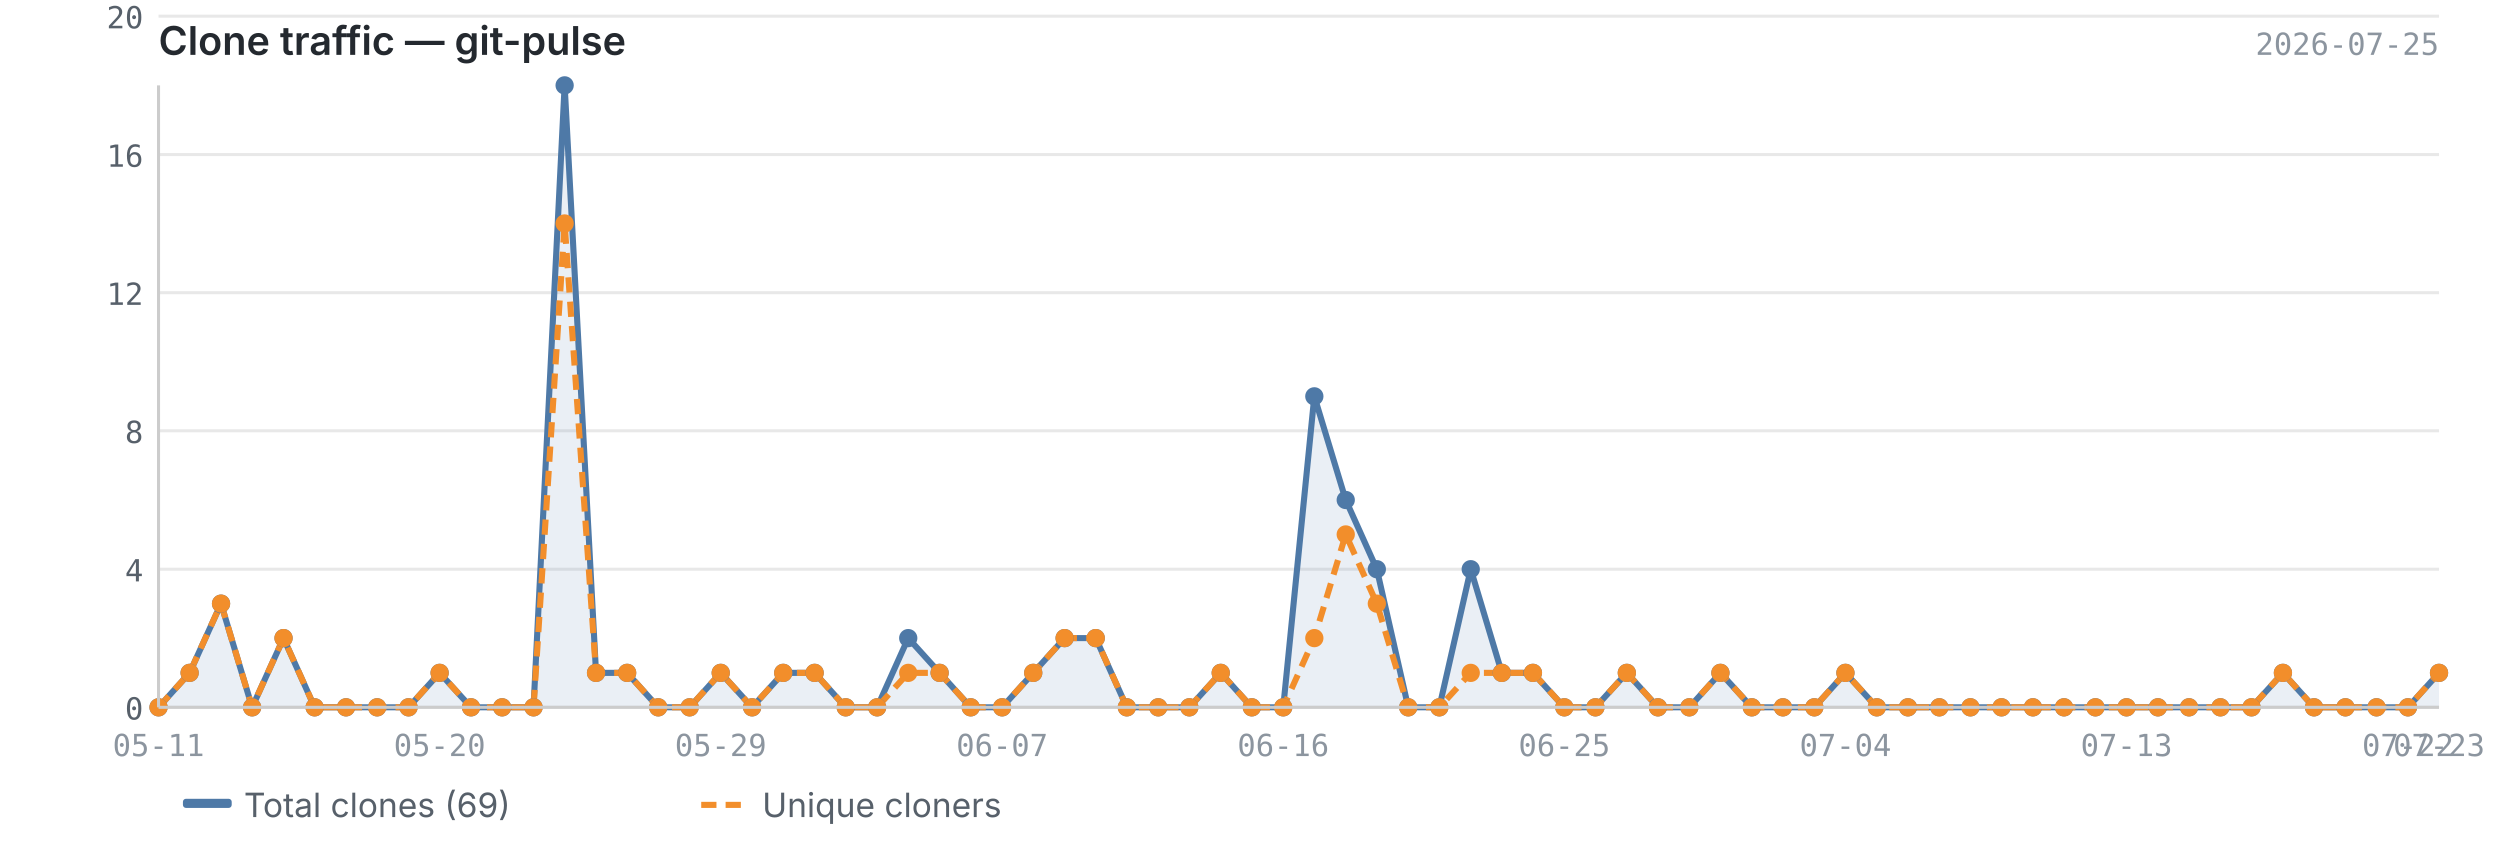
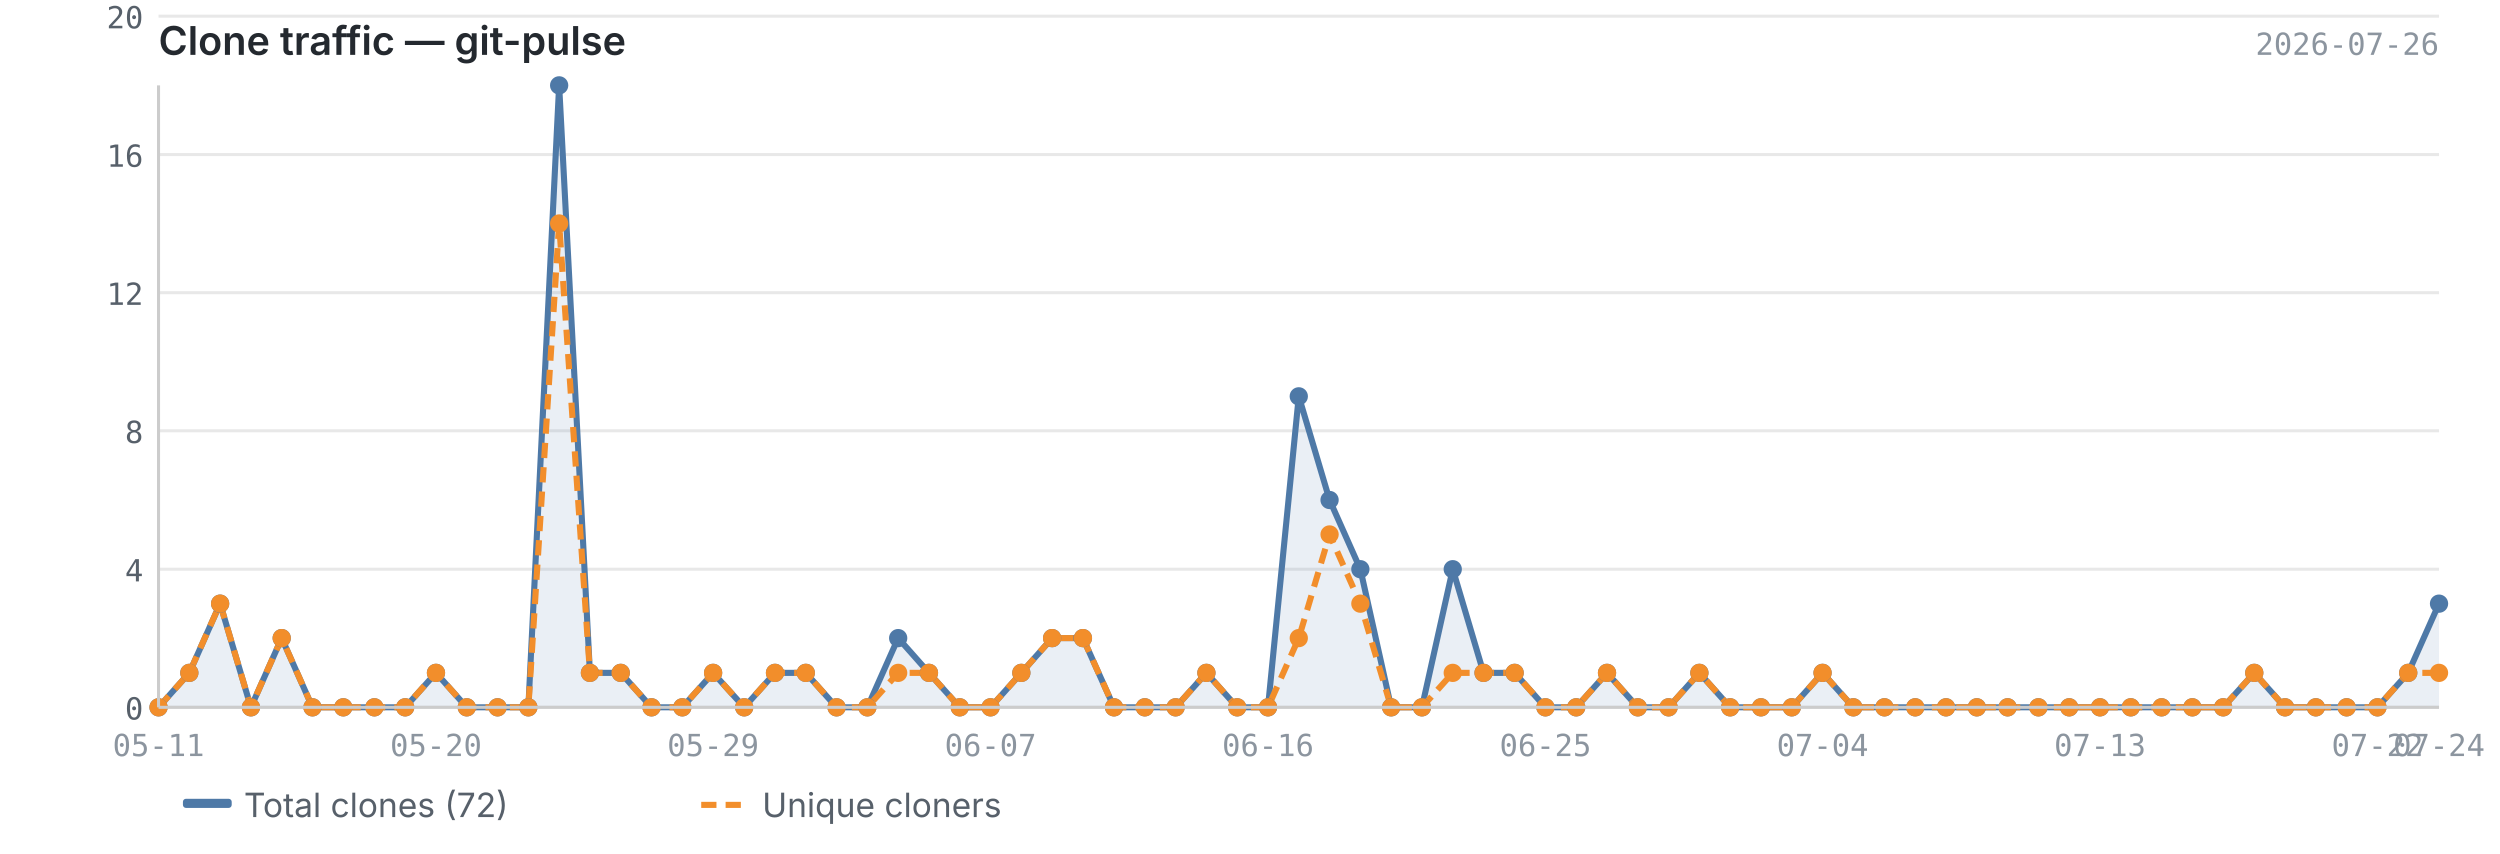
<svg xmlns="http://www.w3.org/2000/svg" viewBox="0 0 820 280" width="820" height="280">
  <text x="52" y="18" font-size="13" font-weight="600" fill="#24292f" font-family="-apple-system, BlinkMacSystemFont, 'Segoe UI', sans-serif">Clone traffic — git-pulse</text>
-   <text x="800" y="18" font-size="10" fill="#8c959f" font-family="ui-monospace, SFMono-Regular, 'SF Mono', Menlo, monospace" text-anchor="end">2026-07-25</text>
+   <text x="800" y="18" font-size="10" fill="#8c959f" font-family="ui-monospace, SFMono-Regular, 'SF Mono', Menlo, monospace" text-anchor="end">2026-07-26</text>
  <line x1="52" y1="232.0" x2="800" y2="232.0" stroke="#e8e8e8" stroke-width="1" />
  <line x1="52" y1="186.7" x2="800" y2="186.7" stroke="#e8e8e8" stroke-width="1" />
  <line x1="52" y1="141.3" x2="800" y2="141.3" stroke="#e8e8e8" stroke-width="1" />
  <line x1="52" y1="96.0" x2="800" y2="96.0" stroke="#e8e8e8" stroke-width="1" />
  <line x1="52" y1="50.7" x2="800" y2="50.7" stroke="#e8e8e8" stroke-width="1" />
  <line x1="52" y1="5.3" x2="800" y2="5.3" stroke="#e8e8e8" stroke-width="1" />
-   <path d="M52.0,232.0 L52.0,232.0 L62.2,220.7 L72.5,198.0 L82.7,232.0 L93.0,209.3 L103.2,232.0 L113.5,232.0 L123.7,232.0 L134.0,232.0 L144.2,220.7 L154.5,232.0 L164.7,232.0 L175.0,232.0 L185.2,28.0 L195.5,220.7 L205.7,220.7 L215.9,232.0 L226.2,232.0 L236.4,220.7 L246.7,232.0 L256.9,220.7 L267.2,220.7 L277.4,232.0 L287.7,232.0 L297.9,209.3 L308.2,220.7 L318.4,232.0 L328.7,232.0 L338.9,220.7 L349.2,209.3 L359.4,209.3 L369.6,232.0 L379.9,232.0 L390.1,232.0 L400.4,220.7 L410.6,232.0 L420.9,232.0 L431.1,130.0 L441.4,164.0 L451.6,186.7 L461.9,232.0 L472.1,232.0 L482.4,186.7 L492.6,220.7 L502.8,220.7 L513.1,232.0 L523.3,232.0 L533.6,220.7 L543.8,232.0 L554.1,232.0 L564.3,220.7 L574.6,232.0 L584.8,232.0 L595.1,232.0 L605.3,220.7 L615.6,232.0 L625.8,232.0 L636.1,232.0 L646.3,232.0 L656.5,232.0 L666.8,232.0 L677.0,232.0 L687.3,232.0 L697.5,232.0 L707.8,232.0 L718.0,232.0 L728.3,232.0 L738.5,232.0 L748.8,220.7 L759.0,232.0 L769.3,232.0 L779.5,232.0 L789.8,232.0 L800.0,220.7 L800.0,232.0 L52.0,232.0Z" fill="#4e79a7" opacity="0.12" />
-   <polyline points="52.0,232.0 62.2,220.7 72.5,198.0 82.7,232.0 93.0,209.3 103.2,232.0 113.5,232.0 123.7,232.0 134.0,232.0 144.2,220.7 154.5,232.0 164.7,232.0 175.0,232.0 185.2,28.0 195.5,220.7 205.7,220.7 215.9,232.0 226.2,232.0 236.4,220.7 246.7,232.0 256.9,220.7 267.2,220.7 277.4,232.0 287.7,232.0 297.9,209.3 308.2,220.7 318.4,232.0 328.7,232.0 338.9,220.7 349.2,209.3 359.4,209.3 369.6,232.0 379.9,232.0 390.1,232.0 400.4,220.7 410.6,232.0 420.9,232.0 431.1,130.0 441.4,164.0 451.6,186.7 461.9,232.0 472.1,232.0 482.4,186.7 492.6,220.7 502.8,220.7 513.1,232.0 523.3,232.0 533.6,220.7 543.8,232.0 554.1,232.0 564.3,220.7 574.6,232.0 584.8,232.0 595.1,232.0 605.3,220.7 615.6,232.0 625.8,232.0 636.1,232.0 646.3,232.0 656.5,232.0 666.8,232.0 677.0,232.0 687.3,232.0 697.5,232.0 707.8,232.0 718.0,232.0 728.3,232.0 738.5,232.0 748.8,220.7 759.0,232.0 769.3,232.0 779.5,232.0 789.8,232.0 800.0,220.7" fill="none" stroke="#4e79a7" stroke-width="2" stroke-linejoin="round" />
-   <polyline points="52.0,232.0 62.2,220.7 72.5,198.0 82.7,232.0 93.0,209.3 103.2,232.0 113.5,232.0 123.7,232.0 134.0,232.0 144.2,220.7 154.5,232.0 164.7,232.0 175.0,232.0 185.2,73.3 195.5,220.7 205.7,220.7 215.9,232.0 226.2,232.0 236.4,220.7 246.7,232.0 256.9,220.7 267.2,220.7 277.4,232.0 287.7,232.0 297.9,220.7 308.2,220.7 318.4,232.0 328.7,232.0 338.9,220.7 349.2,209.3 359.4,209.3 369.6,232.0 379.9,232.0 390.1,232.0 400.4,220.7 410.6,232.0 420.9,232.0 431.1,209.3 441.4,175.3 451.6,198.0 461.9,232.0 472.1,232.0 482.4,220.7 492.6,220.7 502.8,220.7 513.1,232.0 523.3,232.0 533.6,220.7 543.8,232.0 554.1,232.0 564.3,220.7 574.6,232.0 584.8,232.0 595.1,232.0 605.3,220.7 615.6,232.0 625.8,232.0 636.1,232.0 646.3,232.0 656.5,232.0 666.8,232.0 677.0,232.0 687.3,232.0 697.5,232.0 707.8,232.0 718.0,232.0 728.3,232.0 738.5,232.0 748.8,220.7 759.0,232.0 769.3,232.0 779.5,232.0 789.8,232.0 800.0,220.7" fill="none" stroke="#f28e2b" stroke-width="2" stroke-linejoin="round" stroke-dasharray="5,3" />
+   <path d="M52.0,232.0 L52.0,232.0 L62.1,220.7 L72.2,198.0 L82.3,232.0 L92.4,209.3 L102.5,232.0 L112.6,232.0 L122.8,232.0 L132.9,232.0 L143.0,220.7 L153.1,232.0 L163.2,232.0 L173.3,232.0 L183.4,28.0 L193.5,220.7 L203.6,220.7 L213.7,232.0 L223.8,232.0 L233.9,220.7 L244.1,232.0 L254.2,220.7 L264.3,220.7 L274.4,232.0 L284.5,232.0 L294.6,209.3 L304.7,220.7 L314.8,232.0 L324.9,232.0 L335.0,220.7 L345.1,209.3 L355.2,209.3 L365.4,232.0 L375.5,232.0 L385.6,232.0 L395.7,220.7 L405.8,232.0 L415.9,232.0 L426.0,130.0 L436.1,164.0 L446.2,186.7 L456.3,232.0 L466.4,232.0 L476.5,186.7 L486.6,220.7 L496.8,220.7 L506.9,232.0 L517.0,232.0 L527.1,220.7 L537.2,232.0 L547.3,232.0 L557.4,220.7 L567.5,232.0 L577.6,232.0 L587.7,232.0 L597.8,220.7 L607.9,232.0 L618.1,232.0 L628.2,232.0 L638.3,232.0 L648.4,232.0 L658.5,232.0 L668.6,232.0 L678.7,232.0 L688.8,232.0 L698.9,232.0 L709.0,232.0 L719.1,232.0 L729.2,232.0 L739.4,220.7 L749.5,232.0 L759.6,232.0 L769.7,232.0 L779.8,232.0 L789.9,220.7 L800.0,198.0 L800.0,232.0 L52.0,232.0Z" fill="#4e79a7" opacity="0.12" />
+   <polyline points="52.0,232.0 62.1,220.7 72.2,198.0 82.3,232.0 92.4,209.3 102.5,232.0 112.6,232.0 122.8,232.0 132.9,232.0 143.0,220.7 153.1,232.0 163.2,232.0 173.3,232.0 183.4,28.0 193.5,220.7 203.6,220.7 213.7,232.0 223.8,232.0 233.9,220.7 244.1,232.0 254.2,220.7 264.3,220.7 274.4,232.0 284.5,232.0 294.6,209.3 304.7,220.7 314.8,232.0 324.9,232.0 335.0,220.7 345.1,209.3 355.2,209.3 365.4,232.0 375.5,232.0 385.6,232.0 395.7,220.7 405.8,232.0 415.9,232.0 426.0,130.0 436.1,164.0 446.2,186.7 456.3,232.0 466.4,232.0 476.5,186.7 486.6,220.7 496.8,220.7 506.9,232.0 517.0,232.0 527.1,220.7 537.2,232.0 547.3,232.0 557.4,220.7 567.5,232.0 577.6,232.0 587.7,232.0 597.8,220.7 607.9,232.0 618.1,232.0 628.2,232.0 638.3,232.0 648.4,232.0 658.5,232.0 668.6,232.0 678.7,232.0 688.8,232.0 698.9,232.0 709.0,232.0 719.1,232.0 729.2,232.0 739.4,220.7 749.5,232.0 759.6,232.0 769.7,232.0 779.8,232.0 789.9,220.7 800.0,198.0" fill="none" stroke="#4e79a7" stroke-width="2" stroke-linejoin="round" />
+   <polyline points="52.0,232.0 62.1,220.7 72.2,198.0 82.3,232.0 92.4,209.3 102.5,232.0 112.6,232.0 122.8,232.0 132.9,232.0 143.0,220.7 153.1,232.0 163.2,232.0 173.3,232.0 183.4,73.3 193.5,220.7 203.6,220.7 213.7,232.0 223.8,232.0 233.9,220.7 244.1,232.0 254.2,220.7 264.3,220.7 274.4,232.0 284.5,232.0 294.6,220.7 304.7,220.7 314.8,232.0 324.9,232.0 335.0,220.7 345.1,209.3 355.2,209.3 365.4,232.0 375.5,232.0 385.6,232.0 395.7,220.7 405.8,232.0 415.9,232.0 426.0,209.3 436.1,175.3 446.2,198.0 456.3,232.0 466.4,232.0 476.5,220.7 486.6,220.7 496.8,220.7 506.9,232.0 517.0,232.0 527.1,220.7 537.2,232.0 547.3,232.0 557.4,220.7 567.5,232.0 577.6,232.0 587.7,232.0 597.8,220.7 607.9,232.0 618.1,232.0 628.2,232.0 638.3,232.0 648.4,232.0 658.5,232.0 668.6,232.0 678.7,232.0 688.8,232.0 698.9,232.0 709.0,232.0 719.1,232.0 729.2,232.0 739.4,220.7 749.5,232.0 759.6,232.0 769.7,232.0 779.8,232.0 789.9,220.7 800.0,220.7" fill="none" stroke="#f28e2b" stroke-width="2" stroke-linejoin="round" stroke-dasharray="5,3" />
  <circle cx="52.0" cy="232.0" r="3" fill="#4e79a7" />
-   <circle cx="62.2" cy="220.7" r="3" fill="#4e79a7" />
-   <circle cx="72.5" cy="198.0" r="3" fill="#4e79a7" />
-   <circle cx="82.7" cy="232.0" r="3" fill="#4e79a7" />
-   <circle cx="93.0" cy="209.3" r="3" fill="#4e79a7" />
-   <circle cx="103.2" cy="232.0" r="3" fill="#4e79a7" />
-   <circle cx="113.5" cy="232.0" r="3" fill="#4e79a7" />
-   <circle cx="123.7" cy="232.0" r="3" fill="#4e79a7" />
-   <circle cx="134.0" cy="232.0" r="3" fill="#4e79a7" />
-   <circle cx="144.2" cy="220.7" r="3" fill="#4e79a7" />
-   <circle cx="154.5" cy="232.0" r="3" fill="#4e79a7" />
-   <circle cx="164.7" cy="232.0" r="3" fill="#4e79a7" />
-   <circle cx="175.0" cy="232.0" r="3" fill="#4e79a7" />
-   <circle cx="185.2" cy="28.0" r="3" fill="#4e79a7" />
-   <circle cx="195.5" cy="220.7" r="3" fill="#4e79a7" />
-   <circle cx="205.7" cy="220.7" r="3" fill="#4e79a7" />
-   <circle cx="215.9" cy="232.0" r="3" fill="#4e79a7" />
-   <circle cx="226.2" cy="232.0" r="3" fill="#4e79a7" />
-   <circle cx="236.4" cy="220.7" r="3" fill="#4e79a7" />
-   <circle cx="246.7" cy="232.0" r="3" fill="#4e79a7" />
-   <circle cx="256.9" cy="220.7" r="3" fill="#4e79a7" />
-   <circle cx="267.2" cy="220.7" r="3" fill="#4e79a7" />
-   <circle cx="277.4" cy="232.0" r="3" fill="#4e79a7" />
-   <circle cx="287.7" cy="232.0" r="3" fill="#4e79a7" />
-   <circle cx="297.9" cy="209.3" r="3" fill="#4e79a7" />
-   <circle cx="308.2" cy="220.7" r="3" fill="#4e79a7" />
-   <circle cx="318.4" cy="232.0" r="3" fill="#4e79a7" />
-   <circle cx="328.7" cy="232.0" r="3" fill="#4e79a7" />
-   <circle cx="338.9" cy="220.7" r="3" fill="#4e79a7" />
-   <circle cx="349.2" cy="209.3" r="3" fill="#4e79a7" />
-   <circle cx="359.4" cy="209.3" r="3" fill="#4e79a7" />
-   <circle cx="369.6" cy="232.0" r="3" fill="#4e79a7" />
-   <circle cx="379.9" cy="232.0" r="3" fill="#4e79a7" />
-   <circle cx="390.1" cy="232.0" r="3" fill="#4e79a7" />
-   <circle cx="400.4" cy="220.7" r="3" fill="#4e79a7" />
-   <circle cx="410.6" cy="232.0" r="3" fill="#4e79a7" />
-   <circle cx="420.9" cy="232.0" r="3" fill="#4e79a7" />
-   <circle cx="431.1" cy="130.0" r="3" fill="#4e79a7" />
-   <circle cx="441.4" cy="164.0" r="3" fill="#4e79a7" />
-   <circle cx="451.6" cy="186.7" r="3" fill="#4e79a7" />
-   <circle cx="461.9" cy="232.0" r="3" fill="#4e79a7" />
-   <circle cx="472.1" cy="232.0" r="3" fill="#4e79a7" />
-   <circle cx="482.4" cy="186.7" r="3" fill="#4e79a7" />
-   <circle cx="492.6" cy="220.7" r="3" fill="#4e79a7" />
-   <circle cx="502.8" cy="220.7" r="3" fill="#4e79a7" />
-   <circle cx="513.1" cy="232.0" r="3" fill="#4e79a7" />
-   <circle cx="523.3" cy="232.0" r="3" fill="#4e79a7" />
-   <circle cx="533.6" cy="220.7" r="3" fill="#4e79a7" />
-   <circle cx="543.8" cy="232.0" r="3" fill="#4e79a7" />
-   <circle cx="554.1" cy="232.0" r="3" fill="#4e79a7" />
-   <circle cx="564.3" cy="220.7" r="3" fill="#4e79a7" />
-   <circle cx="574.6" cy="232.0" r="3" fill="#4e79a7" />
-   <circle cx="584.8" cy="232.0" r="3" fill="#4e79a7" />
-   <circle cx="595.1" cy="232.0" r="3" fill="#4e79a7" />
-   <circle cx="605.3" cy="220.7" r="3" fill="#4e79a7" />
-   <circle cx="615.6" cy="232.0" r="3" fill="#4e79a7" />
-   <circle cx="625.8" cy="232.0" r="3" fill="#4e79a7" />
-   <circle cx="636.1" cy="232.0" r="3" fill="#4e79a7" />
-   <circle cx="646.3" cy="232.0" r="3" fill="#4e79a7" />
-   <circle cx="656.5" cy="232.0" r="3" fill="#4e79a7" />
-   <circle cx="666.8" cy="232.0" r="3" fill="#4e79a7" />
-   <circle cx="677.0" cy="232.0" r="3" fill="#4e79a7" />
-   <circle cx="687.3" cy="232.0" r="3" fill="#4e79a7" />
-   <circle cx="697.5" cy="232.0" r="3" fill="#4e79a7" />
-   <circle cx="707.8" cy="232.0" r="3" fill="#4e79a7" />
-   <circle cx="718.0" cy="232.0" r="3" fill="#4e79a7" />
-   <circle cx="728.3" cy="232.0" r="3" fill="#4e79a7" />
-   <circle cx="738.5" cy="232.0" r="3" fill="#4e79a7" />
-   <circle cx="748.8" cy="220.7" r="3" fill="#4e79a7" />
-   <circle cx="759.0" cy="232.0" r="3" fill="#4e79a7" />
-   <circle cx="769.3" cy="232.0" r="3" fill="#4e79a7" />
-   <circle cx="779.5" cy="232.0" r="3" fill="#4e79a7" />
-   <circle cx="789.8" cy="232.0" r="3" fill="#4e79a7" />
-   <circle cx="800.0" cy="220.7" r="3" fill="#4e79a7" />
+   <circle cx="62.1" cy="220.7" r="3" fill="#4e79a7" />
+   <circle cx="72.2" cy="198.0" r="3" fill="#4e79a7" />
+   <circle cx="82.3" cy="232.0" r="3" fill="#4e79a7" />
+   <circle cx="92.4" cy="209.3" r="3" fill="#4e79a7" />
+   <circle cx="102.5" cy="232.0" r="3" fill="#4e79a7" />
+   <circle cx="112.6" cy="232.0" r="3" fill="#4e79a7" />
+   <circle cx="122.8" cy="232.0" r="3" fill="#4e79a7" />
+   <circle cx="132.9" cy="232.0" r="3" fill="#4e79a7" />
+   <circle cx="143.0" cy="220.7" r="3" fill="#4e79a7" />
+   <circle cx="153.1" cy="232.0" r="3" fill="#4e79a7" />
+   <circle cx="163.2" cy="232.0" r="3" fill="#4e79a7" />
+   <circle cx="173.3" cy="232.0" r="3" fill="#4e79a7" />
+   <circle cx="183.4" cy="28.0" r="3" fill="#4e79a7" />
+   <circle cx="193.5" cy="220.7" r="3" fill="#4e79a7" />
+   <circle cx="203.6" cy="220.7" r="3" fill="#4e79a7" />
+   <circle cx="213.7" cy="232.0" r="3" fill="#4e79a7" />
+   <circle cx="223.8" cy="232.0" r="3" fill="#4e79a7" />
+   <circle cx="233.9" cy="220.7" r="3" fill="#4e79a7" />
+   <circle cx="244.1" cy="232.0" r="3" fill="#4e79a7" />
+   <circle cx="254.2" cy="220.7" r="3" fill="#4e79a7" />
+   <circle cx="264.3" cy="220.7" r="3" fill="#4e79a7" />
+   <circle cx="274.4" cy="232.0" r="3" fill="#4e79a7" />
+   <circle cx="284.5" cy="232.0" r="3" fill="#4e79a7" />
+   <circle cx="294.6" cy="209.3" r="3" fill="#4e79a7" />
+   <circle cx="304.7" cy="220.7" r="3" fill="#4e79a7" />
+   <circle cx="314.8" cy="232.0" r="3" fill="#4e79a7" />
+   <circle cx="324.9" cy="232.0" r="3" fill="#4e79a7" />
+   <circle cx="335.0" cy="220.7" r="3" fill="#4e79a7" />
+   <circle cx="345.1" cy="209.3" r="3" fill="#4e79a7" />
+   <circle cx="355.2" cy="209.3" r="3" fill="#4e79a7" />
+   <circle cx="365.4" cy="232.0" r="3" fill="#4e79a7" />
+   <circle cx="375.5" cy="232.0" r="3" fill="#4e79a7" />
+   <circle cx="385.6" cy="232.0" r="3" fill="#4e79a7" />
+   <circle cx="395.7" cy="220.7" r="3" fill="#4e79a7" />
+   <circle cx="405.8" cy="232.0" r="3" fill="#4e79a7" />
+   <circle cx="415.9" cy="232.0" r="3" fill="#4e79a7" />
+   <circle cx="426.0" cy="130.0" r="3" fill="#4e79a7" />
+   <circle cx="436.1" cy="164.0" r="3" fill="#4e79a7" />
+   <circle cx="446.2" cy="186.7" r="3" fill="#4e79a7" />
+   <circle cx="456.3" cy="232.0" r="3" fill="#4e79a7" />
+   <circle cx="466.4" cy="232.0" r="3" fill="#4e79a7" />
+   <circle cx="476.5" cy="186.7" r="3" fill="#4e79a7" />
+   <circle cx="486.6" cy="220.7" r="3" fill="#4e79a7" />
+   <circle cx="496.8" cy="220.7" r="3" fill="#4e79a7" />
+   <circle cx="506.9" cy="232.0" r="3" fill="#4e79a7" />
+   <circle cx="517.0" cy="232.0" r="3" fill="#4e79a7" />
+   <circle cx="527.1" cy="220.7" r="3" fill="#4e79a7" />
+   <circle cx="537.2" cy="232.0" r="3" fill="#4e79a7" />
+   <circle cx="547.3" cy="232.0" r="3" fill="#4e79a7" />
+   <circle cx="557.4" cy="220.7" r="3" fill="#4e79a7" />
+   <circle cx="567.5" cy="232.0" r="3" fill="#4e79a7" />
+   <circle cx="577.6" cy="232.0" r="3" fill="#4e79a7" />
+   <circle cx="587.7" cy="232.0" r="3" fill="#4e79a7" />
+   <circle cx="597.8" cy="220.7" r="3" fill="#4e79a7" />
+   <circle cx="607.9" cy="232.0" r="3" fill="#4e79a7" />
+   <circle cx="618.1" cy="232.0" r="3" fill="#4e79a7" />
+   <circle cx="628.2" cy="232.0" r="3" fill="#4e79a7" />
+   <circle cx="638.3" cy="232.0" r="3" fill="#4e79a7" />
+   <circle cx="648.4" cy="232.0" r="3" fill="#4e79a7" />
+   <circle cx="658.5" cy="232.0" r="3" fill="#4e79a7" />
+   <circle cx="668.6" cy="232.0" r="3" fill="#4e79a7" />
+   <circle cx="678.7" cy="232.0" r="3" fill="#4e79a7" />
+   <circle cx="688.8" cy="232.0" r="3" fill="#4e79a7" />
+   <circle cx="698.9" cy="232.0" r="3" fill="#4e79a7" />
+   <circle cx="709.0" cy="232.0" r="3" fill="#4e79a7" />
+   <circle cx="719.1" cy="232.0" r="3" fill="#4e79a7" />
+   <circle cx="729.2" cy="232.0" r="3" fill="#4e79a7" />
+   <circle cx="739.4" cy="220.7" r="3" fill="#4e79a7" />
+   <circle cx="749.5" cy="232.0" r="3" fill="#4e79a7" />
+   <circle cx="759.6" cy="232.0" r="3" fill="#4e79a7" />
+   <circle cx="769.7" cy="232.0" r="3" fill="#4e79a7" />
+   <circle cx="779.8" cy="232.0" r="3" fill="#4e79a7" />
+   <circle cx="789.9" cy="220.7" r="3" fill="#4e79a7" />
+   <circle cx="800.0" cy="198.0" r="3" fill="#4e79a7" />
  <circle cx="52.0" cy="232.0" r="3" fill="#f28e2b" />
-   <circle cx="62.2" cy="220.7" r="3" fill="#f28e2b" />
-   <circle cx="72.5" cy="198.0" r="3" fill="#f28e2b" />
-   <circle cx="82.7" cy="232.0" r="3" fill="#f28e2b" />
-   <circle cx="93.0" cy="209.3" r="3" fill="#f28e2b" />
-   <circle cx="103.2" cy="232.0" r="3" fill="#f28e2b" />
-   <circle cx="113.5" cy="232.0" r="3" fill="#f28e2b" />
-   <circle cx="123.7" cy="232.0" r="3" fill="#f28e2b" />
-   <circle cx="134.0" cy="232.0" r="3" fill="#f28e2b" />
-   <circle cx="144.2" cy="220.7" r="3" fill="#f28e2b" />
-   <circle cx="154.5" cy="232.0" r="3" fill="#f28e2b" />
-   <circle cx="164.7" cy="232.0" r="3" fill="#f28e2b" />
-   <circle cx="175.0" cy="232.0" r="3" fill="#f28e2b" />
-   <circle cx="185.2" cy="73.3" r="3" fill="#f28e2b" />
-   <circle cx="195.5" cy="220.7" r="3" fill="#f28e2b" />
-   <circle cx="205.7" cy="220.7" r="3" fill="#f28e2b" />
-   <circle cx="215.9" cy="232.0" r="3" fill="#f28e2b" />
-   <circle cx="226.2" cy="232.0" r="3" fill="#f28e2b" />
-   <circle cx="236.4" cy="220.7" r="3" fill="#f28e2b" />
-   <circle cx="246.7" cy="232.0" r="3" fill="#f28e2b" />
-   <circle cx="256.9" cy="220.7" r="3" fill="#f28e2b" />
-   <circle cx="267.2" cy="220.7" r="3" fill="#f28e2b" />
-   <circle cx="277.4" cy="232.0" r="3" fill="#f28e2b" />
-   <circle cx="287.7" cy="232.0" r="3" fill="#f28e2b" />
-   <circle cx="297.9" cy="220.7" r="3" fill="#f28e2b" />
-   <circle cx="308.2" cy="220.7" r="3" fill="#f28e2b" />
-   <circle cx="318.4" cy="232.0" r="3" fill="#f28e2b" />
-   <circle cx="328.7" cy="232.0" r="3" fill="#f28e2b" />
-   <circle cx="338.9" cy="220.7" r="3" fill="#f28e2b" />
-   <circle cx="349.2" cy="209.3" r="3" fill="#f28e2b" />
-   <circle cx="359.4" cy="209.3" r="3" fill="#f28e2b" />
-   <circle cx="369.6" cy="232.0" r="3" fill="#f28e2b" />
-   <circle cx="379.9" cy="232.0" r="3" fill="#f28e2b" />
-   <circle cx="390.1" cy="232.0" r="3" fill="#f28e2b" />
-   <circle cx="400.4" cy="220.7" r="3" fill="#f28e2b" />
-   <circle cx="410.6" cy="232.0" r="3" fill="#f28e2b" />
-   <circle cx="420.9" cy="232.0" r="3" fill="#f28e2b" />
-   <circle cx="431.1" cy="209.3" r="3" fill="#f28e2b" />
-   <circle cx="441.4" cy="175.3" r="3" fill="#f28e2b" />
-   <circle cx="451.6" cy="198.0" r="3" fill="#f28e2b" />
-   <circle cx="461.9" cy="232.0" r="3" fill="#f28e2b" />
-   <circle cx="472.1" cy="232.0" r="3" fill="#f28e2b" />
-   <circle cx="482.4" cy="220.7" r="3" fill="#f28e2b" />
-   <circle cx="492.6" cy="220.7" r="3" fill="#f28e2b" />
-   <circle cx="502.8" cy="220.7" r="3" fill="#f28e2b" />
-   <circle cx="513.1" cy="232.0" r="3" fill="#f28e2b" />
-   <circle cx="523.3" cy="232.0" r="3" fill="#f28e2b" />
-   <circle cx="533.6" cy="220.7" r="3" fill="#f28e2b" />
-   <circle cx="543.8" cy="232.0" r="3" fill="#f28e2b" />
-   <circle cx="554.1" cy="232.0" r="3" fill="#f28e2b" />
-   <circle cx="564.3" cy="220.7" r="3" fill="#f28e2b" />
-   <circle cx="574.6" cy="232.0" r="3" fill="#f28e2b" />
-   <circle cx="584.8" cy="232.0" r="3" fill="#f28e2b" />
-   <circle cx="595.1" cy="232.0" r="3" fill="#f28e2b" />
-   <circle cx="605.3" cy="220.7" r="3" fill="#f28e2b" />
-   <circle cx="615.6" cy="232.0" r="3" fill="#f28e2b" />
-   <circle cx="625.8" cy="232.0" r="3" fill="#f28e2b" />
-   <circle cx="636.1" cy="232.0" r="3" fill="#f28e2b" />
-   <circle cx="646.3" cy="232.0" r="3" fill="#f28e2b" />
-   <circle cx="656.5" cy="232.0" r="3" fill="#f28e2b" />
-   <circle cx="666.8" cy="232.0" r="3" fill="#f28e2b" />
-   <circle cx="677.0" cy="232.0" r="3" fill="#f28e2b" />
-   <circle cx="687.3" cy="232.0" r="3" fill="#f28e2b" />
-   <circle cx="697.5" cy="232.0" r="3" fill="#f28e2b" />
-   <circle cx="707.8" cy="232.0" r="3" fill="#f28e2b" />
-   <circle cx="718.0" cy="232.0" r="3" fill="#f28e2b" />
-   <circle cx="728.3" cy="232.0" r="3" fill="#f28e2b" />
-   <circle cx="738.5" cy="232.0" r="3" fill="#f28e2b" />
-   <circle cx="748.8" cy="220.7" r="3" fill="#f28e2b" />
-   <circle cx="759.0" cy="232.0" r="3" fill="#f28e2b" />
-   <circle cx="769.3" cy="232.0" r="3" fill="#f28e2b" />
-   <circle cx="779.5" cy="232.0" r="3" fill="#f28e2b" />
-   <circle cx="789.8" cy="232.0" r="3" fill="#f28e2b" />
+   <circle cx="62.1" cy="220.7" r="3" fill="#f28e2b" />
+   <circle cx="72.2" cy="198.0" r="3" fill="#f28e2b" />
+   <circle cx="82.3" cy="232.0" r="3" fill="#f28e2b" />
+   <circle cx="92.4" cy="209.3" r="3" fill="#f28e2b" />
+   <circle cx="102.5" cy="232.0" r="3" fill="#f28e2b" />
+   <circle cx="112.6" cy="232.0" r="3" fill="#f28e2b" />
+   <circle cx="122.8" cy="232.0" r="3" fill="#f28e2b" />
+   <circle cx="132.9" cy="232.0" r="3" fill="#f28e2b" />
+   <circle cx="143.0" cy="220.7" r="3" fill="#f28e2b" />
+   <circle cx="153.1" cy="232.0" r="3" fill="#f28e2b" />
+   <circle cx="163.2" cy="232.0" r="3" fill="#f28e2b" />
+   <circle cx="173.3" cy="232.0" r="3" fill="#f28e2b" />
+   <circle cx="183.4" cy="73.3" r="3" fill="#f28e2b" />
+   <circle cx="193.5" cy="220.7" r="3" fill="#f28e2b" />
+   <circle cx="203.6" cy="220.7" r="3" fill="#f28e2b" />
+   <circle cx="213.7" cy="232.0" r="3" fill="#f28e2b" />
+   <circle cx="223.8" cy="232.0" r="3" fill="#f28e2b" />
+   <circle cx="233.9" cy="220.7" r="3" fill="#f28e2b" />
+   <circle cx="244.1" cy="232.0" r="3" fill="#f28e2b" />
+   <circle cx="254.2" cy="220.7" r="3" fill="#f28e2b" />
+   <circle cx="264.3" cy="220.7" r="3" fill="#f28e2b" />
+   <circle cx="274.4" cy="232.0" r="3" fill="#f28e2b" />
+   <circle cx="284.5" cy="232.0" r="3" fill="#f28e2b" />
+   <circle cx="294.6" cy="220.7" r="3" fill="#f28e2b" />
+   <circle cx="304.7" cy="220.7" r="3" fill="#f28e2b" />
+   <circle cx="314.8" cy="232.0" r="3" fill="#f28e2b" />
+   <circle cx="324.9" cy="232.0" r="3" fill="#f28e2b" />
+   <circle cx="335.0" cy="220.7" r="3" fill="#f28e2b" />
+   <circle cx="345.1" cy="209.3" r="3" fill="#f28e2b" />
+   <circle cx="355.2" cy="209.3" r="3" fill="#f28e2b" />
+   <circle cx="365.4" cy="232.0" r="3" fill="#f28e2b" />
+   <circle cx="375.5" cy="232.0" r="3" fill="#f28e2b" />
+   <circle cx="385.6" cy="232.0" r="3" fill="#f28e2b" />
+   <circle cx="395.7" cy="220.7" r="3" fill="#f28e2b" />
+   <circle cx="405.8" cy="232.0" r="3" fill="#f28e2b" />
+   <circle cx="415.9" cy="232.0" r="3" fill="#f28e2b" />
+   <circle cx="426.0" cy="209.3" r="3" fill="#f28e2b" />
+   <circle cx="436.1" cy="175.3" r="3" fill="#f28e2b" />
+   <circle cx="446.2" cy="198.0" r="3" fill="#f28e2b" />
+   <circle cx="456.3" cy="232.0" r="3" fill="#f28e2b" />
+   <circle cx="466.4" cy="232.0" r="3" fill="#f28e2b" />
+   <circle cx="476.5" cy="220.7" r="3" fill="#f28e2b" />
+   <circle cx="486.6" cy="220.7" r="3" fill="#f28e2b" />
+   <circle cx="496.8" cy="220.7" r="3" fill="#f28e2b" />
+   <circle cx="506.9" cy="232.0" r="3" fill="#f28e2b" />
+   <circle cx="517.0" cy="232.0" r="3" fill="#f28e2b" />
+   <circle cx="527.1" cy="220.7" r="3" fill="#f28e2b" />
+   <circle cx="537.2" cy="232.0" r="3" fill="#f28e2b" />
+   <circle cx="547.3" cy="232.0" r="3" fill="#f28e2b" />
+   <circle cx="557.4" cy="220.7" r="3" fill="#f28e2b" />
+   <circle cx="567.5" cy="232.0" r="3" fill="#f28e2b" />
+   <circle cx="577.6" cy="232.0" r="3" fill="#f28e2b" />
+   <circle cx="587.7" cy="232.0" r="3" fill="#f28e2b" />
+   <circle cx="597.8" cy="220.7" r="3" fill="#f28e2b" />
+   <circle cx="607.9" cy="232.0" r="3" fill="#f28e2b" />
+   <circle cx="618.1" cy="232.0" r="3" fill="#f28e2b" />
+   <circle cx="628.2" cy="232.0" r="3" fill="#f28e2b" />
+   <circle cx="638.3" cy="232.0" r="3" fill="#f28e2b" />
+   <circle cx="648.4" cy="232.0" r="3" fill="#f28e2b" />
+   <circle cx="658.5" cy="232.0" r="3" fill="#f28e2b" />
+   <circle cx="668.6" cy="232.0" r="3" fill="#f28e2b" />
+   <circle cx="678.7" cy="232.0" r="3" fill="#f28e2b" />
+   <circle cx="688.8" cy="232.0" r="3" fill="#f28e2b" />
+   <circle cx="698.9" cy="232.0" r="3" fill="#f28e2b" />
+   <circle cx="709.0" cy="232.0" r="3" fill="#f28e2b" />
+   <circle cx="719.1" cy="232.0" r="3" fill="#f28e2b" />
+   <circle cx="729.2" cy="232.0" r="3" fill="#f28e2b" />
+   <circle cx="739.4" cy="220.7" r="3" fill="#f28e2b" />
+   <circle cx="749.5" cy="232.0" r="3" fill="#f28e2b" />
+   <circle cx="759.6" cy="232.0" r="3" fill="#f28e2b" />
+   <circle cx="769.7" cy="232.0" r="3" fill="#f28e2b" />
+   <circle cx="779.8" cy="232.0" r="3" fill="#f28e2b" />
+   <circle cx="789.9" cy="220.7" r="3" fill="#f28e2b" />
  <circle cx="800.0" cy="220.7" r="3" fill="#f28e2b" />
  <line x1="52" y1="28" x2="52" y2="232" stroke="#cccccc" stroke-width="1" />
  <line x1="52" y1="232" x2="800" y2="232" stroke="#cccccc" stroke-width="1" />
  <text x="47" y="236.0" text-anchor="end" font-size="10" fill="#57606a" font-family="ui-monospace, SFMono-Regular, 'SF Mono', Menlo, monospace">0</text>
  <text x="47" y="190.7" text-anchor="end" font-size="10" fill="#57606a" font-family="ui-monospace, SFMono-Regular, 'SF Mono', Menlo, monospace">4</text>
  <text x="47" y="145.3" text-anchor="end" font-size="10" fill="#57606a" font-family="ui-monospace, SFMono-Regular, 'SF Mono', Menlo, monospace">8</text>
  <text x="47" y="100.0" text-anchor="end" font-size="10" fill="#57606a" font-family="ui-monospace, SFMono-Regular, 'SF Mono', Menlo, monospace">12</text>
  <text x="47" y="54.7" text-anchor="end" font-size="10" fill="#57606a" font-family="ui-monospace, SFMono-Regular, 'SF Mono', Menlo, monospace">16</text>
  <text x="47" y="9.3" text-anchor="end" font-size="10" fill="#57606a" font-family="ui-monospace, SFMono-Regular, 'SF Mono', Menlo, monospace">20</text>
  <text x="52.0" y="248" text-anchor="middle" font-size="10" fill="#8c959f" font-family="ui-monospace, SFMono-Regular, 'SF Mono', Menlo, monospace">05-11</text>
-   <text x="420.9" y="248" text-anchor="middle" font-size="10" fill="#8c959f" font-family="ui-monospace, SFMono-Regular, 'SF Mono', Menlo, monospace">06-16</text>
-   <text x="789.8" y="248" text-anchor="middle" font-size="10" fill="#8c959f" font-family="ui-monospace, SFMono-Regular, 'SF Mono', Menlo, monospace">07-22</text>
-   <text x="144.2" y="248" text-anchor="middle" font-size="10" fill="#8c959f" font-family="ui-monospace, SFMono-Regular, 'SF Mono', Menlo, monospace">05-20</text>
-   <text x="800.0" y="248" text-anchor="middle" font-size="10" fill="#8c959f" font-family="ui-monospace, SFMono-Regular, 'SF Mono', Menlo, monospace">07-23</text>
-   <text x="513.1" y="248" text-anchor="middle" font-size="10" fill="#8c959f" font-family="ui-monospace, SFMono-Regular, 'SF Mono', Menlo, monospace">06-25</text>
-   <text x="236.4" y="248" text-anchor="middle" font-size="10" fill="#8c959f" font-family="ui-monospace, SFMono-Regular, 'SF Mono', Menlo, monospace">05-29</text>
-   <text x="605.3" y="248" text-anchor="middle" font-size="10" fill="#8c959f" font-family="ui-monospace, SFMono-Regular, 'SF Mono', Menlo, monospace">07-04</text>
-   <text x="328.7" y="248" text-anchor="middle" font-size="10" fill="#8c959f" font-family="ui-monospace, SFMono-Regular, 'SF Mono', Menlo, monospace">06-07</text>
-   <text x="697.5" y="248" text-anchor="middle" font-size="10" fill="#8c959f" font-family="ui-monospace, SFMono-Regular, 'SF Mono', Menlo, monospace">07-13</text>
+   <text x="415.9" y="248" text-anchor="middle" font-size="10" fill="#8c959f" font-family="ui-monospace, SFMono-Regular, 'SF Mono', Menlo, monospace">06-16</text>
+   <text x="779.8" y="248" text-anchor="middle" font-size="10" fill="#8c959f" font-family="ui-monospace, SFMono-Regular, 'SF Mono', Menlo, monospace">07-22</text>
+   <text x="143.0" y="248" text-anchor="middle" font-size="10" fill="#8c959f" font-family="ui-monospace, SFMono-Regular, 'SF Mono', Menlo, monospace">05-20</text>
+   <text x="800.0" y="248" text-anchor="middle" font-size="10" fill="#8c959f" font-family="ui-monospace, SFMono-Regular, 'SF Mono', Menlo, monospace">07-24</text>
+   <text x="506.9" y="248" text-anchor="middle" font-size="10" fill="#8c959f" font-family="ui-monospace, SFMono-Regular, 'SF Mono', Menlo, monospace">06-25</text>
+   <text x="233.9" y="248" text-anchor="middle" font-size="10" fill="#8c959f" font-family="ui-monospace, SFMono-Regular, 'SF Mono', Menlo, monospace">05-29</text>
+   <text x="597.8" y="248" text-anchor="middle" font-size="10" fill="#8c959f" font-family="ui-monospace, SFMono-Regular, 'SF Mono', Menlo, monospace">07-04</text>
+   <text x="324.9" y="248" text-anchor="middle" font-size="10" fill="#8c959f" font-family="ui-monospace, SFMono-Regular, 'SF Mono', Menlo, monospace">06-07</text>
+   <text x="688.8" y="248" text-anchor="middle" font-size="10" fill="#8c959f" font-family="ui-monospace, SFMono-Regular, 'SF Mono', Menlo, monospace">07-13</text>
  <rect x="60" y="262" width="16" height="3" fill="#4e79a7" rx="1" />
-   <text x="80" y="268" font-size="11" fill="#57606a" font-family="-apple-system, BlinkMacSystemFont, 'Segoe UI', sans-serif">Total clones (69)</text>
+   <text x="80" y="268" font-size="11" fill="#57606a" font-family="-apple-system, BlinkMacSystemFont, 'Segoe UI', sans-serif">Total clones (72)</text>
  <line x1="230" y1="264" x2="246" y2="264" stroke="#f28e2b" stroke-width="2" stroke-dasharray="5,3" />
  <text x="250" y="268" font-size="11" fill="#57606a" font-family="-apple-system, BlinkMacSystemFont, 'Segoe UI', sans-serif">Unique cloners</text>
</svg>
